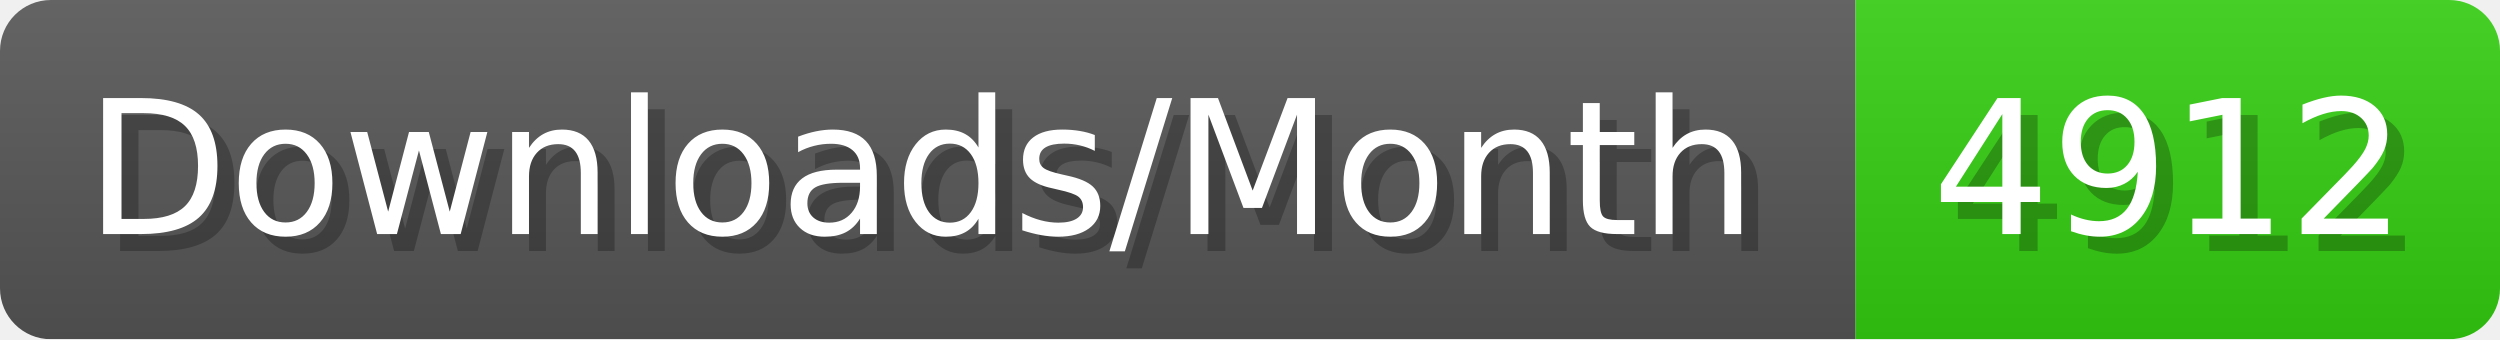
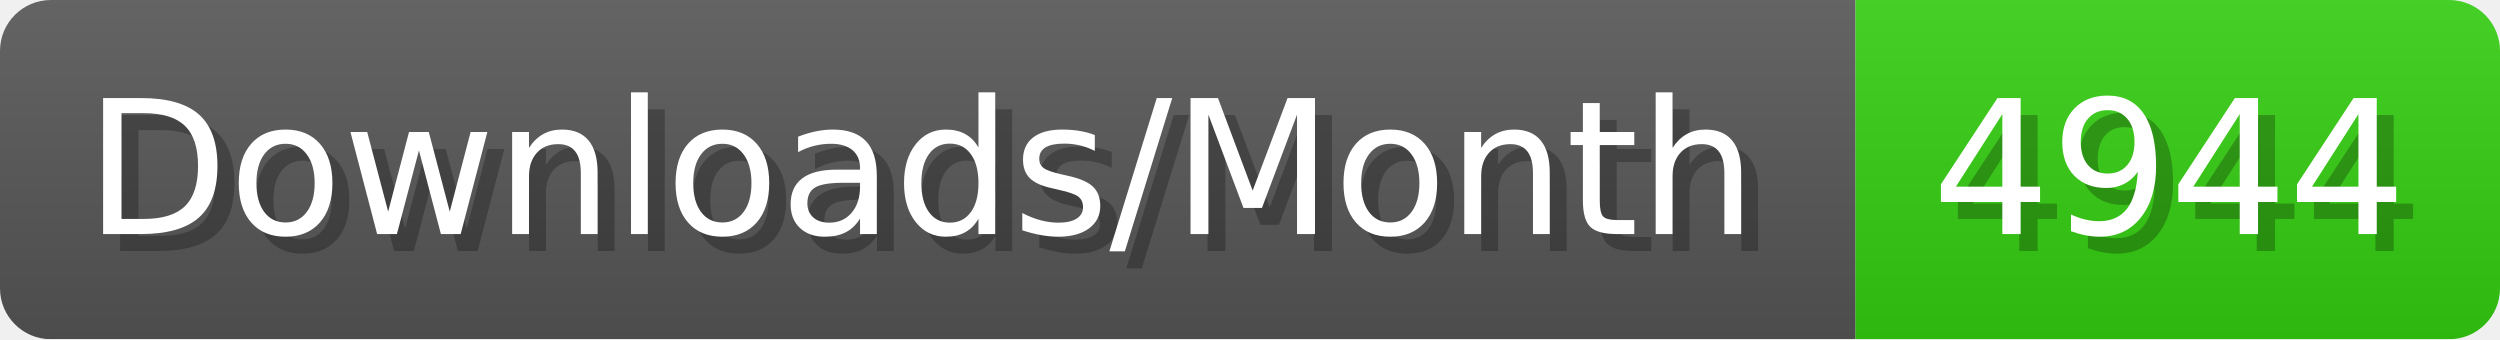
- <svg xmlns="http://www.w3.org/2000/svg" width="147.4" height="20" viewBox="0 0 1474 200" role="img" aria-label="Downloads/Month: 4912">
+ <svg xmlns="http://www.w3.org/2000/svg" width="147.4" height="20" viewBox="0 0 1474 200" role="img" aria-label="Downloads/Month: 4944">
  <linearGradient id="YlXUI" x2="0" y2="100%">
    <stop offset="0" stop-opacity=".1" stop-color="#EEE" />
    <stop offset="1" stop-opacity=".1" />
  </linearGradient>
  <mask id="JHhop">
    <rect width="1474" height="200" rx="30" fill="#FFF" />
  </mask>
  <g mask="url(#JHhop)">
    <rect width="1094" height="200" fill="#555" />
    <rect width="380" height="200" fill="#3C1" x="1094" />
    <rect width="1474" height="200" fill="url(#YlXUI)" />
  </g>
  <g aria-hidden="true" fill="#fff" text-anchor="start" font-family="Verdana,DejaVu Sans,sans-serif" font-size="110">
    <text x="60" y="148" textLength="994" fill="#000" opacity="0.25">Downloads/Month</text>
    <text x="50" y="138" textLength="994">Downloads/Month</text>
-     <text x="1149" y="148" textLength="280" fill="#000" opacity="0.25">4912</text>
-     <text x="1139" y="138" textLength="280">4912</text>
+     <text x="1149" y="148" textLength="280" fill="#000" opacity="0.25">4944</text>
+     <text x="1139" y="138" textLength="280">4944</text>
  </g>
</svg>
